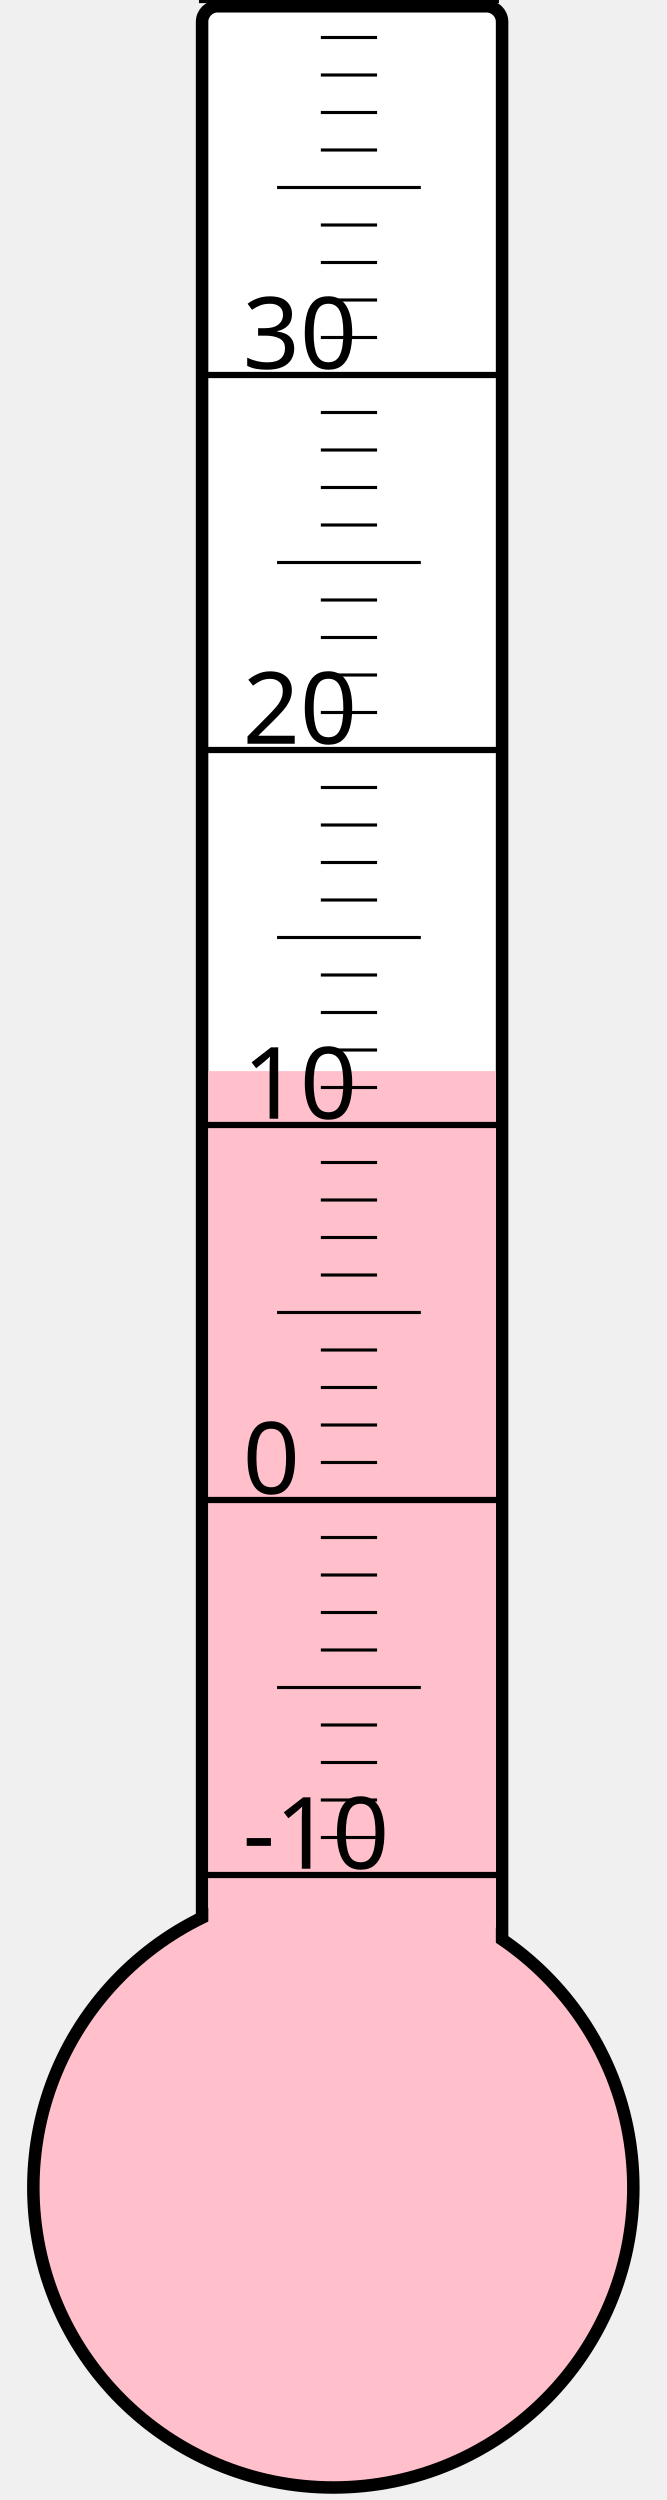
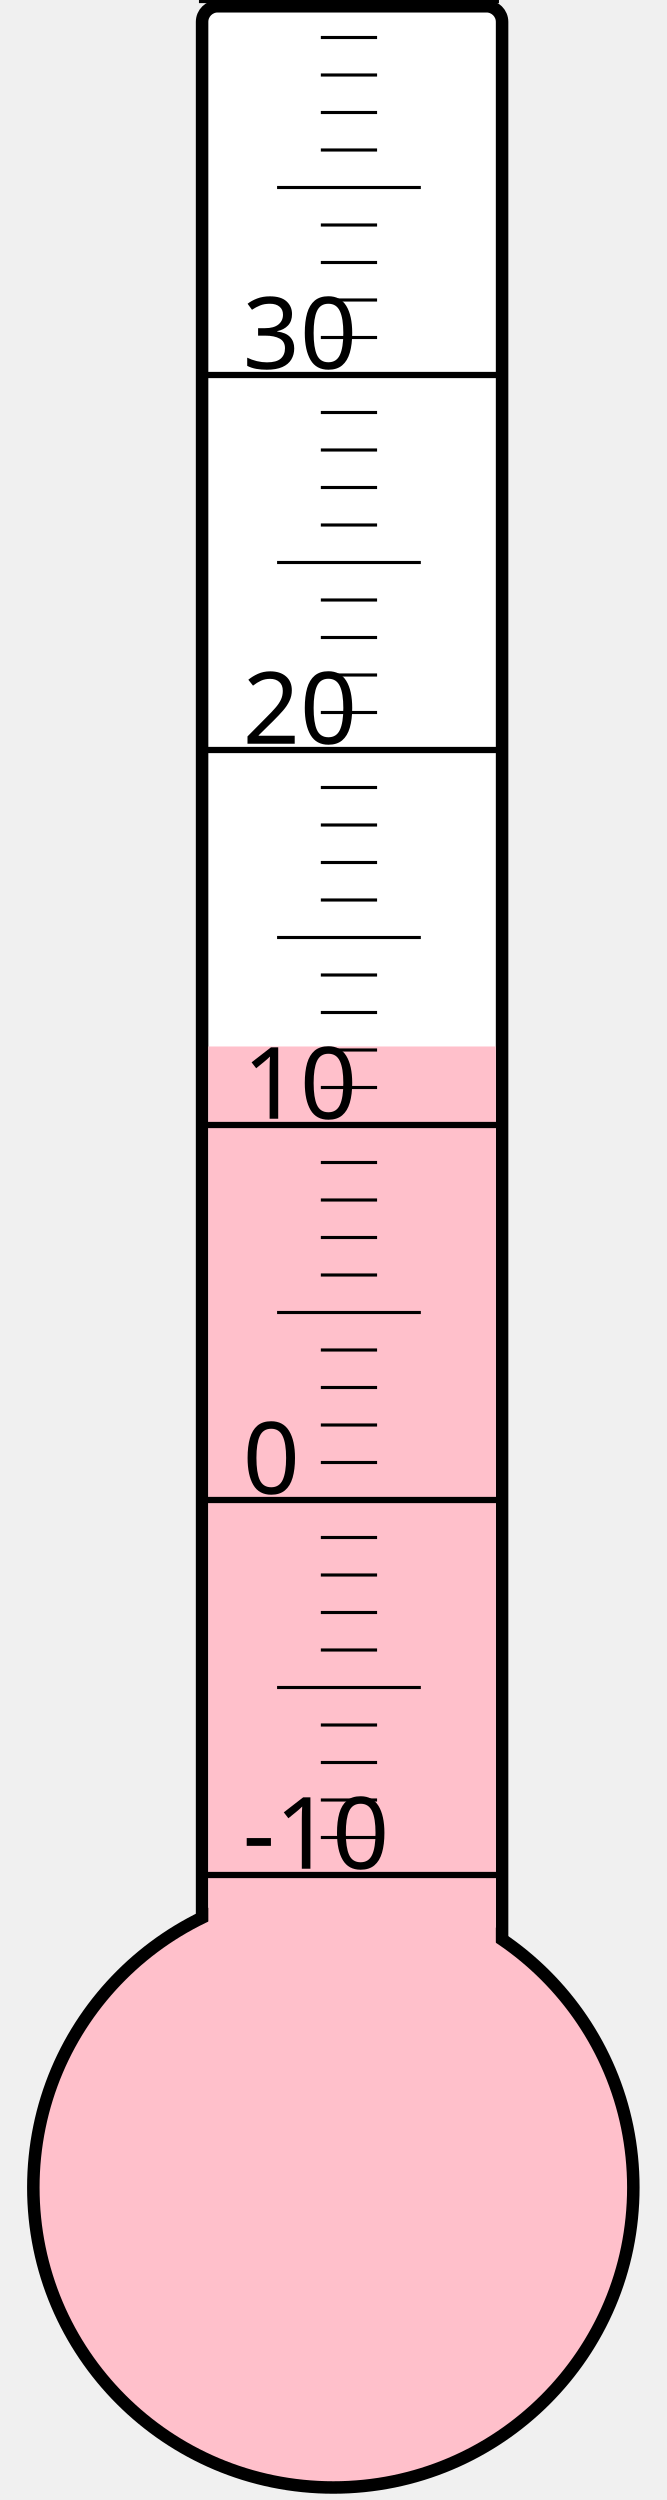
<svg xmlns="http://www.w3.org/2000/svg" width="40px" height="150px" viewBox="0 0 200 800">
  <rect width="200" height="800" x="0" y="0" style="fill: #ffffeb; fill-opacity: 0;" />
  <rect width="96" height="680" x="58" y="2" rx="5" ry="5" style="fill: white; fill-opacity: 1; stroke: black; stroke-width: 4;" />
  <circle cx="100" cy="700" r="96" style="fill: pink; stroke: black; stroke-width: 4;" />
-   <rect width="92" height="357.25" x="60" y="342.75" style="fill: pink; fill-opacity: 1; stroke-width: 0;" />
+   <rect width="92" height="365.125" x="60" y="334.875" style="fill: pink; fill-opacity: 1; stroke-width: 0;" />
  <text x="71" y="598" style="font-family: sans-serif; font-size: 24pt;">-10</text>
  <text x="71" y="478" style="font-family: sans-serif; font-size: 24pt;">0</text>
  <text x="71" y="358" style="font-family: sans-serif; font-size: 24pt;">10</text>
  <text x="71" y="238" style="font-family: sans-serif; font-size: 24pt;">20</text>
  <text x="71" y="118" style="font-family: sans-serif; font-size: 24pt;">30</text>
  <g style="stroke: black;">
    <line x1="57" y1="600" x2="153" y2="600" style="stroke-width: 2;" />
    <line x1="96" y1="588" x2="114" y2="588" style="stroke-width: 1;" />
    <line x1="96" y1="576" x2="114" y2="576" style="stroke-width: 1;" />
    <line x1="96" y1="564" x2="114" y2="564" style="stroke-width: 1;" />
    <line x1="96" y1="552" x2="114" y2="552" style="stroke-width: 1;" />
    <line x1="82" y1="540" x2="128" y2="540" style="stroke-width: 1;" />
    <line x1="96" y1="528" x2="114" y2="528" style="stroke-width: 1;" />
    <line x1="96" y1="516" x2="114" y2="516" style="stroke-width: 1;" />
    <line x1="96" y1="504" x2="114" y2="504" style="stroke-width: 1;" />
    <line x1="96" y1="492" x2="114" y2="492" style="stroke-width: 1;" />
    <line x1="57" y1="480" x2="153" y2="480" style="stroke-width: 2;" />
    <line x1="96" y1="468" x2="114" y2="468" style="stroke-width: 1;" />
    <line x1="96" y1="456" x2="114" y2="456" style="stroke-width: 1;" />
    <line x1="96" y1="444" x2="114" y2="444" style="stroke-width: 1;" />
    <line x1="96" y1="432" x2="114" y2="432" style="stroke-width: 1;" />
    <line x1="82" y1="420" x2="128" y2="420" style="stroke-width: 1;" />
    <line x1="96" y1="408" x2="114" y2="408" style="stroke-width: 1;" />
    <line x1="96" y1="396" x2="114" y2="396" style="stroke-width: 1;" />
    <line x1="96" y1="384" x2="114" y2="384" style="stroke-width: 1;" />
    <line x1="96" y1="372" x2="114" y2="372" style="stroke-width: 1;" />
    <line x1="57" y1="360" x2="153" y2="360" style="stroke-width: 2;" />
    <line x1="96" y1="348" x2="114" y2="348" style="stroke-width: 1;" />
    <line x1="96" y1="336" x2="114" y2="336" style="stroke-width: 1;" />
    <line x1="96" y1="324" x2="114" y2="324" style="stroke-width: 1;" />
    <line x1="96" y1="312" x2="114" y2="312" style="stroke-width: 1;" />
    <line x1="82" y1="300" x2="128" y2="300" style="stroke-width: 1;" />
    <line x1="96" y1="288" x2="114" y2="288" style="stroke-width: 1;" />
    <line x1="96" y1="276" x2="114" y2="276" style="stroke-width: 1;" />
    <line x1="96" y1="264" x2="114" y2="264" style="stroke-width: 1;" />
    <line x1="96" y1="252" x2="114" y2="252" style="stroke-width: 1;" />
    <line x1="57" y1="240" x2="153" y2="240" style="stroke-width: 2;" />
    <line x1="96" y1="228" x2="114" y2="228" style="stroke-width: 1;" />
    <line x1="96" y1="216" x2="114" y2="216" style="stroke-width: 1;" />
    <line x1="96" y1="204" x2="114" y2="204" style="stroke-width: 1;" />
    <line x1="96" y1="192" x2="114" y2="192" style="stroke-width: 1;" />
    <line x1="82" y1="180" x2="128" y2="180" style="stroke-width: 1;" />
    <line x1="96" y1="168" x2="114" y2="168" style="stroke-width: 1;" />
    <line x1="96" y1="156" x2="114" y2="156" style="stroke-width: 1;" />
    <line x1="96" y1="144" x2="114" y2="144" style="stroke-width: 1;" />
    <line x1="96" y1="132" x2="114" y2="132" style="stroke-width: 1;" />
    <line x1="57" y1="120" x2="153" y2="120" style="stroke-width: 2;" />
    <line x1="96" y1="108" x2="114" y2="108" style="stroke-width: 1;" />
    <line x1="96" y1="96" x2="114" y2="96" style="stroke-width: 1;" />
    <line x1="96" y1="84" x2="114" y2="84" style="stroke-width: 1;" />
    <line x1="96" y1="72" x2="114" y2="72" style="stroke-width: 1;" />
    <line x1="82" y1="60" x2="128" y2="60" style="stroke-width: 1;" />
    <line x1="96" y1="48" x2="114" y2="48" style="stroke-width: 1;" />
    <line x1="96" y1="36" x2="114" y2="36" style="stroke-width: 1;" />
    <line x1="96" y1="24" x2="114" y2="24" style="stroke-width: 1;" />
    <line x1="96" y1="12" x2="114" y2="12" style="stroke-width: 1;" />
    <line x1="57" y1="0" x2="153" y2="0" style="stroke-width: 2;" />
  </g>
</svg>
